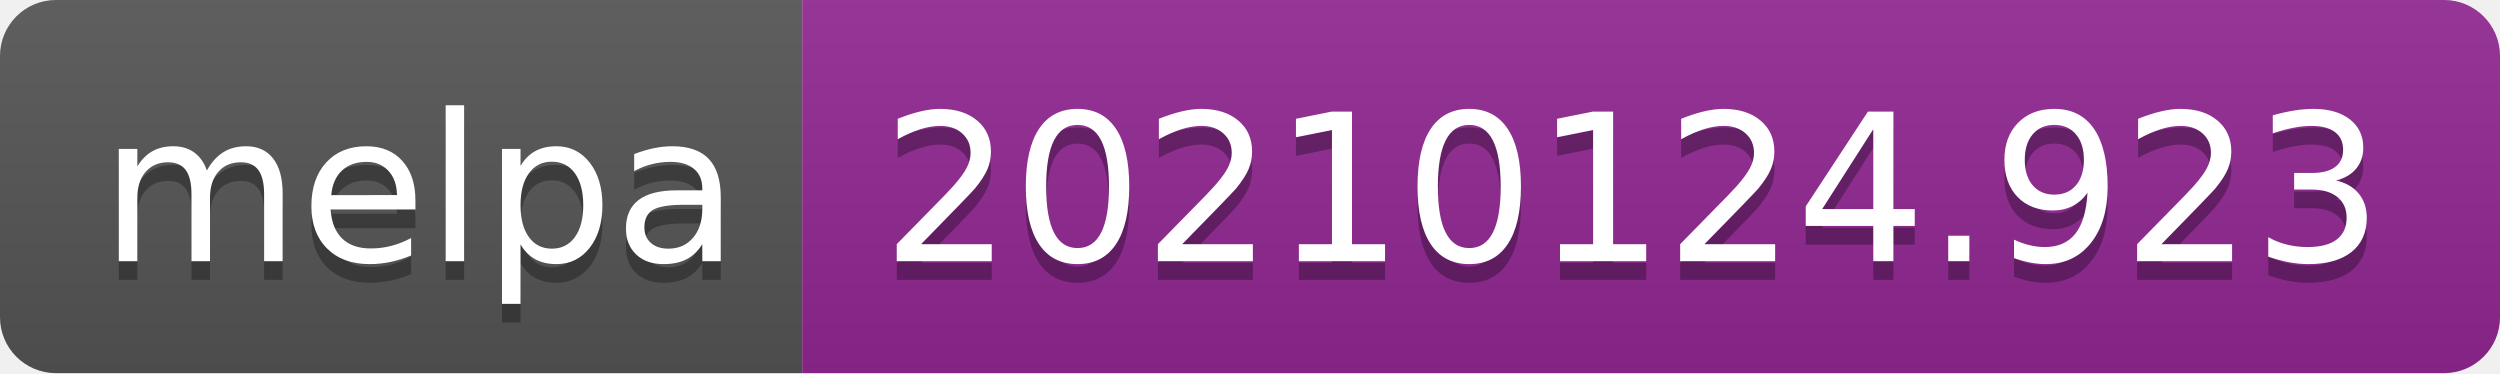
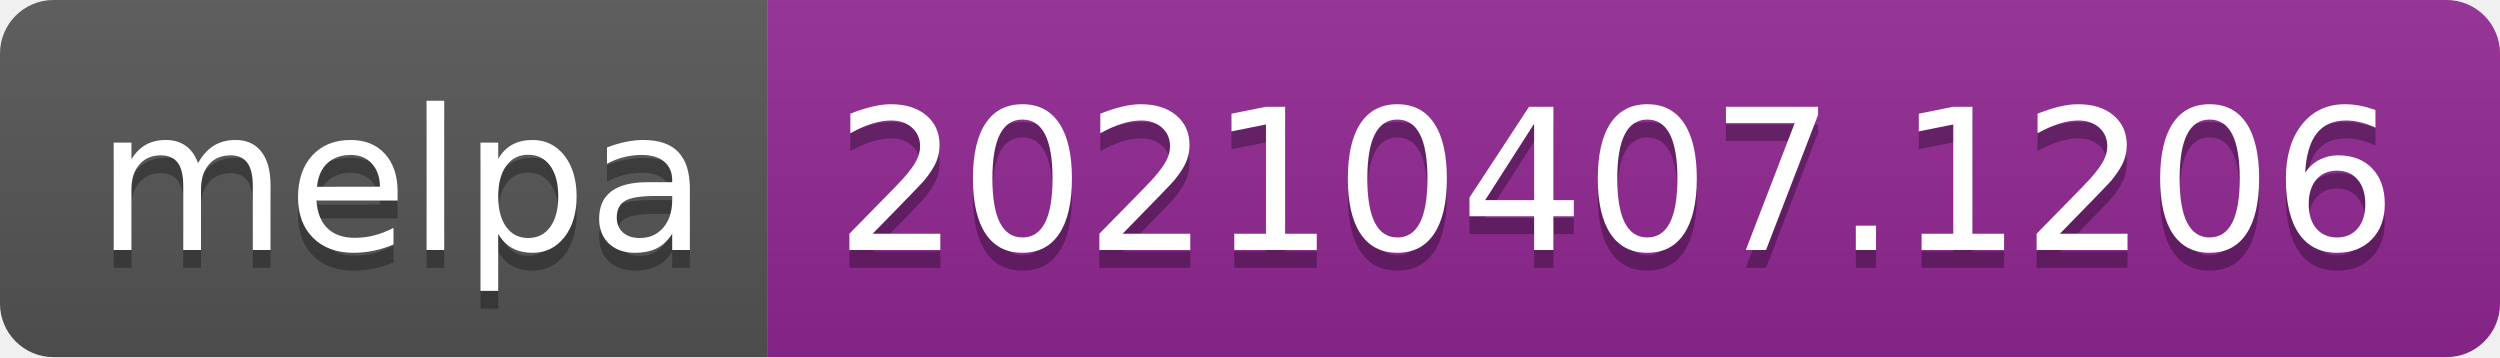
- <svg xmlns="http://www.w3.org/2000/svg" width="134" height="20" role="img" aria-label="melpa: 20210124.923">
+ <svg xmlns="http://www.w3.org/2000/svg" width="140" height="20" role="img" aria-label="melpa: 20210407.1206">
  <linearGradient id="s" x2="0" y2="100%">
    <stop offset="0" stop-color="#bbb" stop-opacity=".1" />
    <stop offset="1" stop-opacity=".1" />
  </linearGradient>
  <clipPath id="r">
-     <rect width="134" height="20" rx="3" fill="#fff" />
+     <rect width="140" height="20" rx="3" fill="#fff" />
  </clipPath>
  <g clip-path="url(#r)">
    <rect width="43" height="20" fill="#555" />
-     <rect x="43" width="91" height="20" fill="#922793" />
-     <rect width="134" height="20" fill="url(#s)" />
+     <rect x="43" width="97" height="20" fill="#922793" />
+     <rect width="140" height="20" fill="url(#s)" />
  </g>
  <g fill="#fff" text-anchor="middle" font-family="Verdana,Geneva,DejaVu Sans,sans-serif" text-rendering="geometricPrecision" font-size="110">
    <text aria-hidden="true" x="225" y="150" fill="#010101" fill-opacity=".3" transform="scale(.1)" textLength="330">melpa</text>
    <text x="225" y="140" transform="scale(.1)" fill="#fff" textLength="330">melpa</text>
-     <text aria-hidden="true" x="875" y="150" fill="#010101" fill-opacity=".3" transform="scale(.1)" textLength="810">20210124.923</text>
-     <text x="875" y="140" transform="scale(.1)" fill="#fff" textLength="810">20210124.923</text>
+     <text aria-hidden="true" x="905" y="150" fill="#010101" fill-opacity=".3" transform="scale(.1)" textLength="870">20210407.1206</text>
+     <text x="905" y="140" transform="scale(.1)" fill="#fff" textLength="870">20210407.1206</text>
  </g>
</svg>
